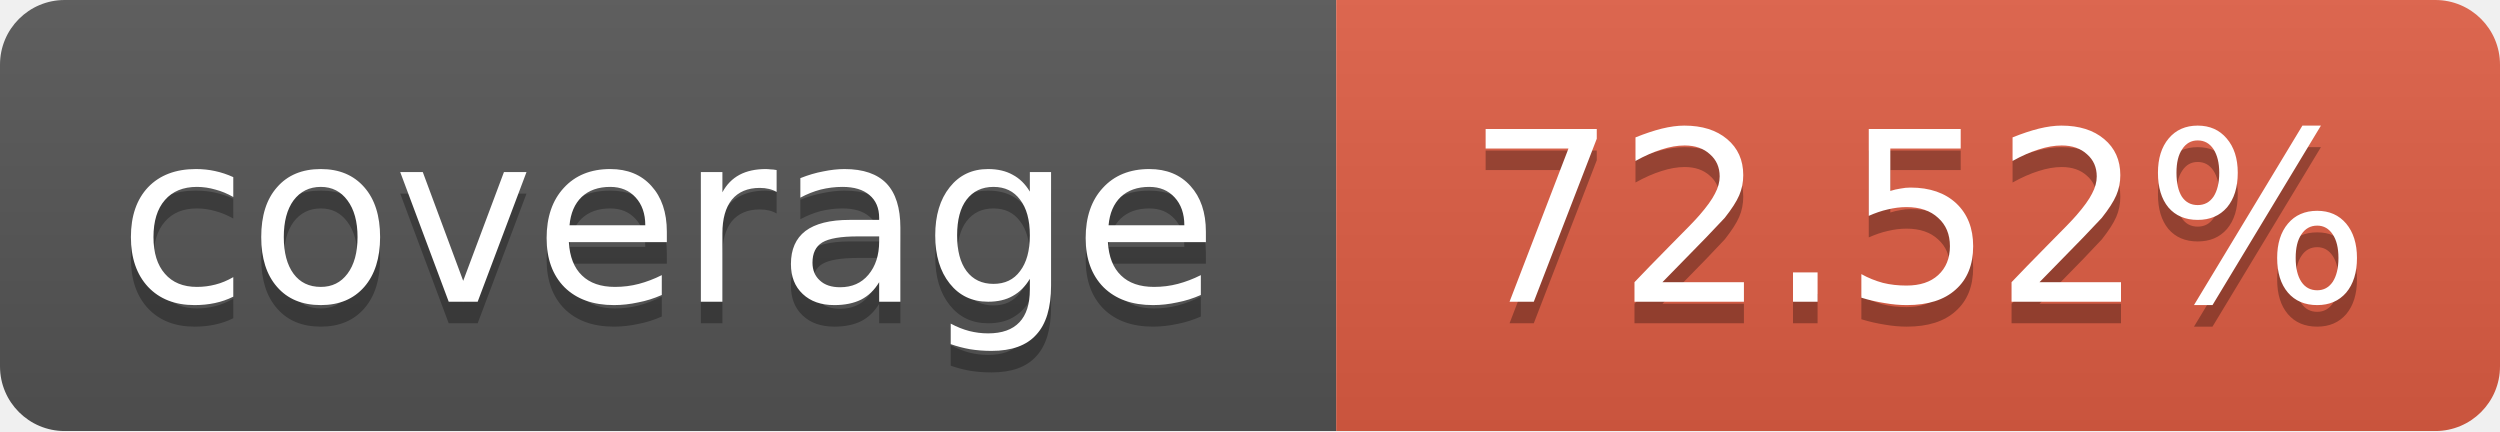
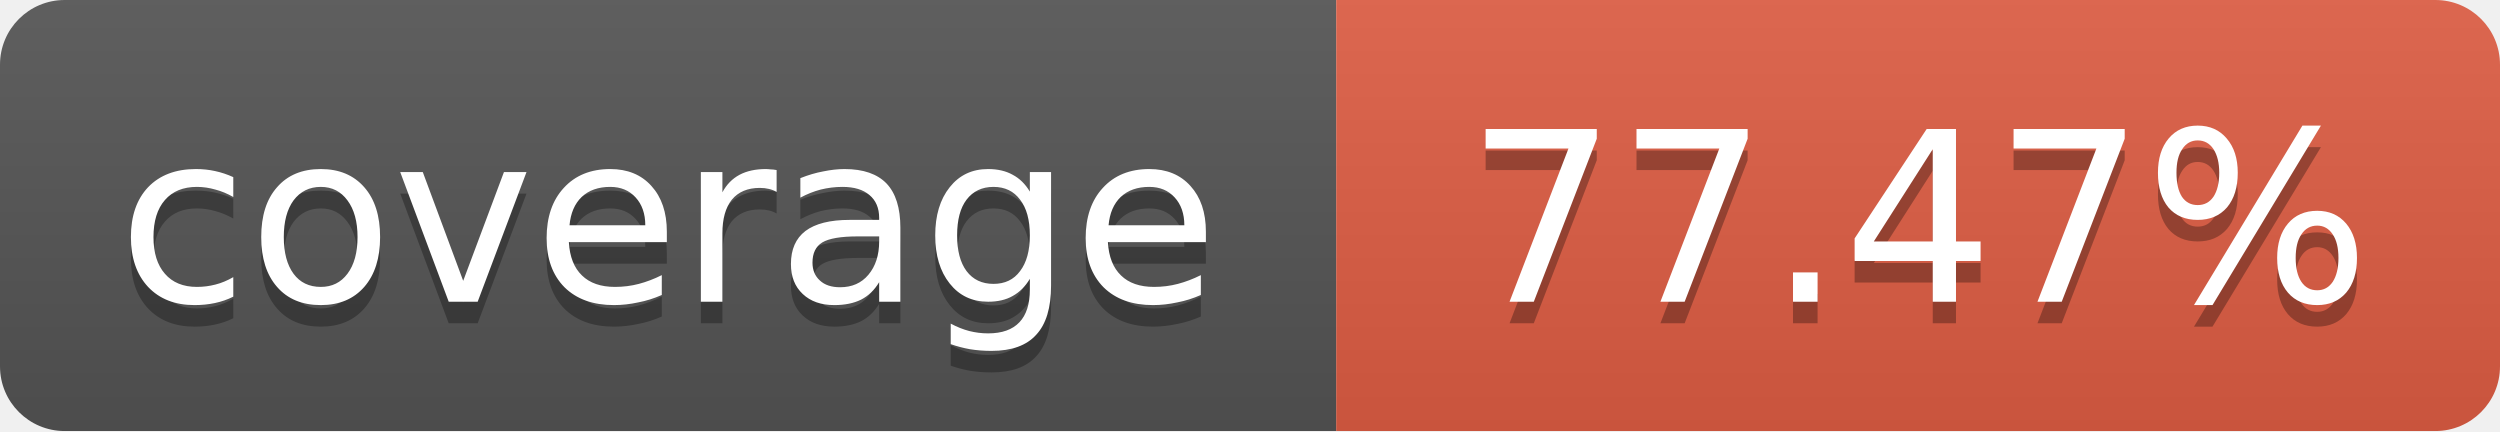
<svg xmlns="http://www.w3.org/2000/svg" width="116" height="20">
  <linearGradient id="b" x2="0" y2="100%">
    <stop offset="0" stop-color="#bbb" stop-opacity=".1" />
    <stop offset="1" stop-opacity=".1" />
  </linearGradient>
  <mask id="a">
    <rect width="116" height="20" rx="3" fill="#fff" />
  </mask>
  <g mask="url(#a)">
    <path fill="#555" d="M0 0 h62 v20 H0 z" />
    <path fill="#e05d44" d="M62 0 h54 v20 H62 z" />
    <path fill="url(#b)" d="M0 0 h116 v20 H0 z" />
  </g>
  <g fill="#fff" text-anchor="middle">
    <g font-family="DejaVu Sans,Verdana,Geneva,sans-serif" font-size="11">
      <text x="31" y="15" fill="#010101" fill-opacity=".3">
         coverage
       </text>
      <text x="31" y="14">
         coverage
       </text>
      <text x="89" y="15" fill="#010101" fill-opacity=".3">
-          72.52%
+          77.47%
       </text>
      <text x="89" y="14">
-        72.52%
+        77.47%
       </text>
    </g>
  </g>
</svg>
